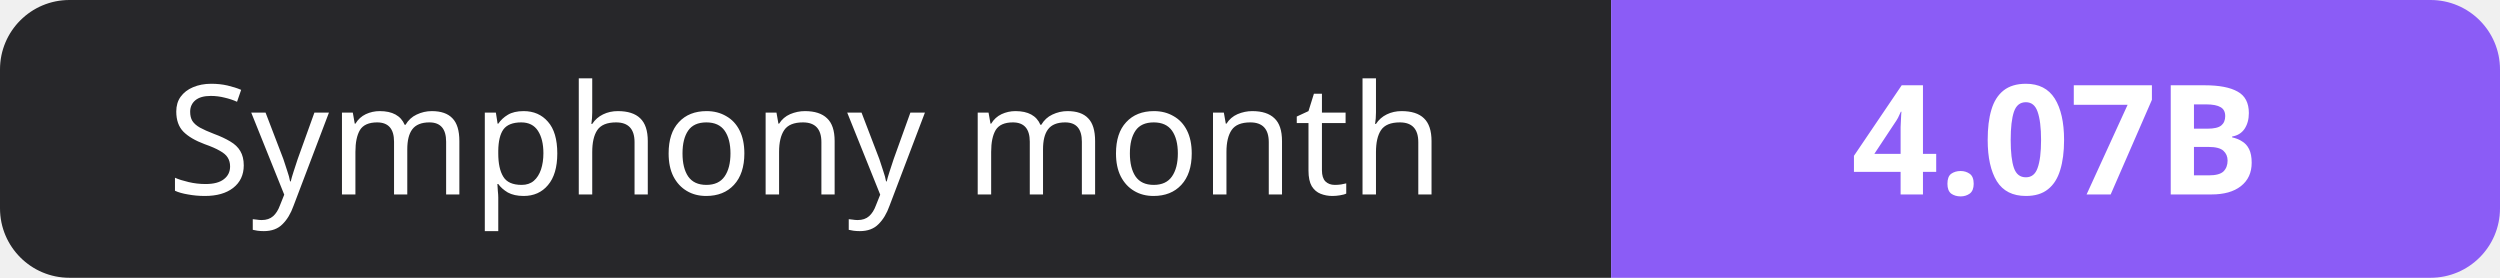
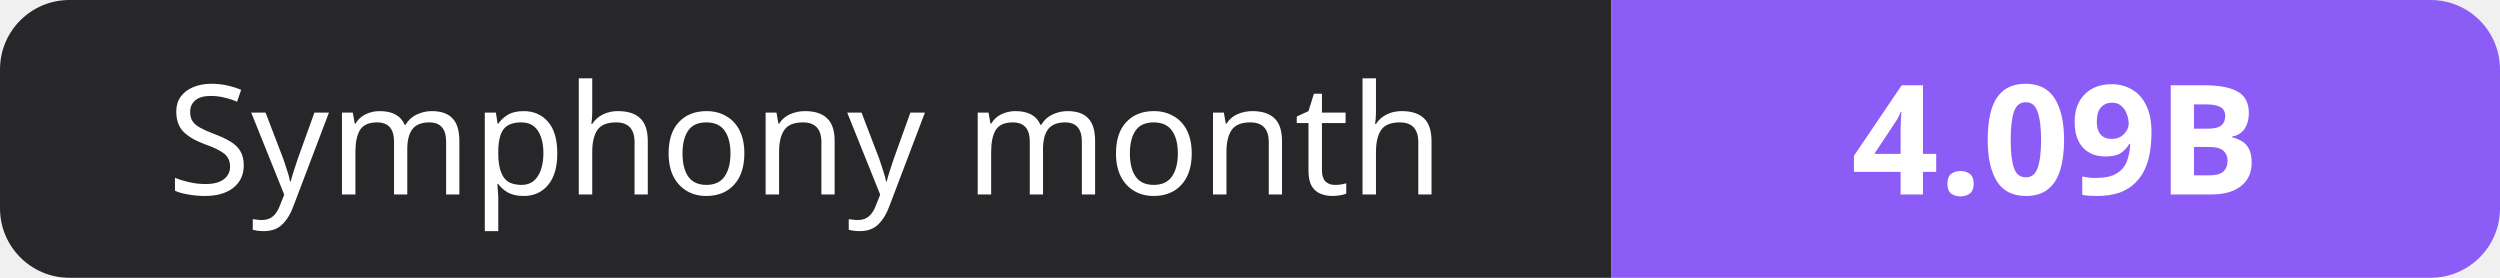
- <svg xmlns="http://www.w3.org/2000/svg" width="180" height="20" role="img" aria-label="Symphony month: 4.07B">
+ <svg xmlns="http://www.w3.org/2000/svg" width="180" height="20" role="img" aria-label="Symphony month: 4.09B">
  <clipPath id="r">
    <rect width="180" height="20" rx="5" fill="#fff" />
  </clipPath>
  <g clip-path="url(#r)">
    <rect width="116" height="20" fill="#27272a" />
    <rect x="116" width="64" height="20" fill="#8b5cf6" />
  </g>
  <g fill="#fff" text-anchor="middle" font-family="Verdana,Geneva,sans-serif" font-size="11">
    <text x="58.0" y="14">Symphony month</text>
-     <text x="148.0" y="14" font-weight="700">4.07B</text>
+     <text x="148.0" y="14" font-weight="700">4.09B</text>
  </g>
</svg>
